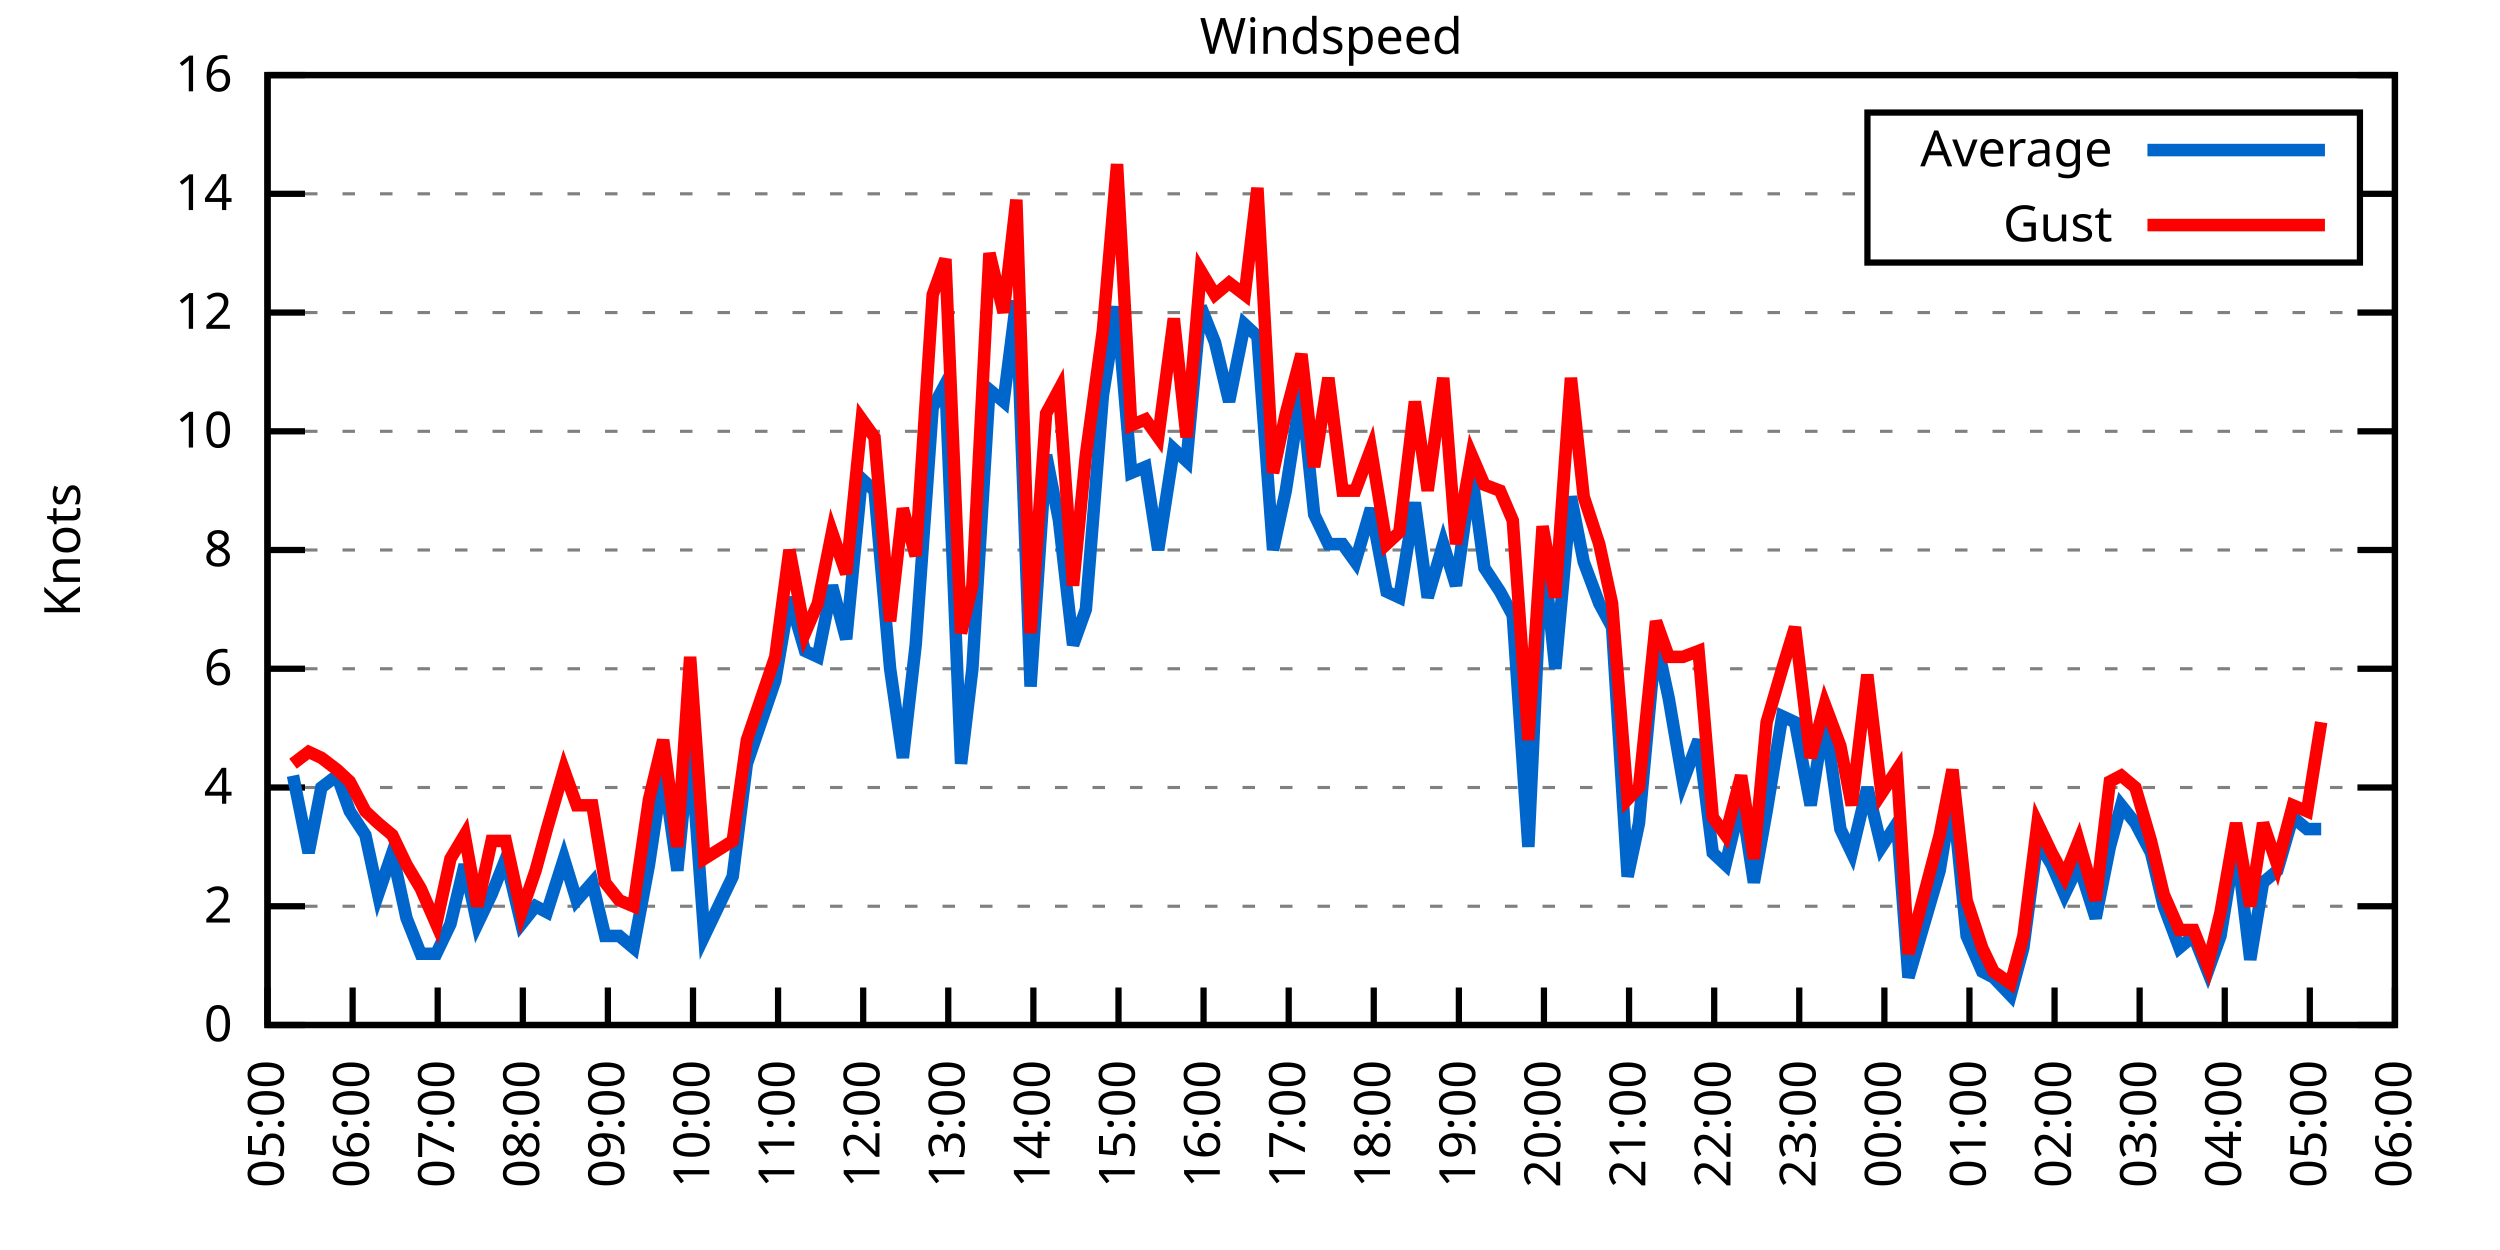
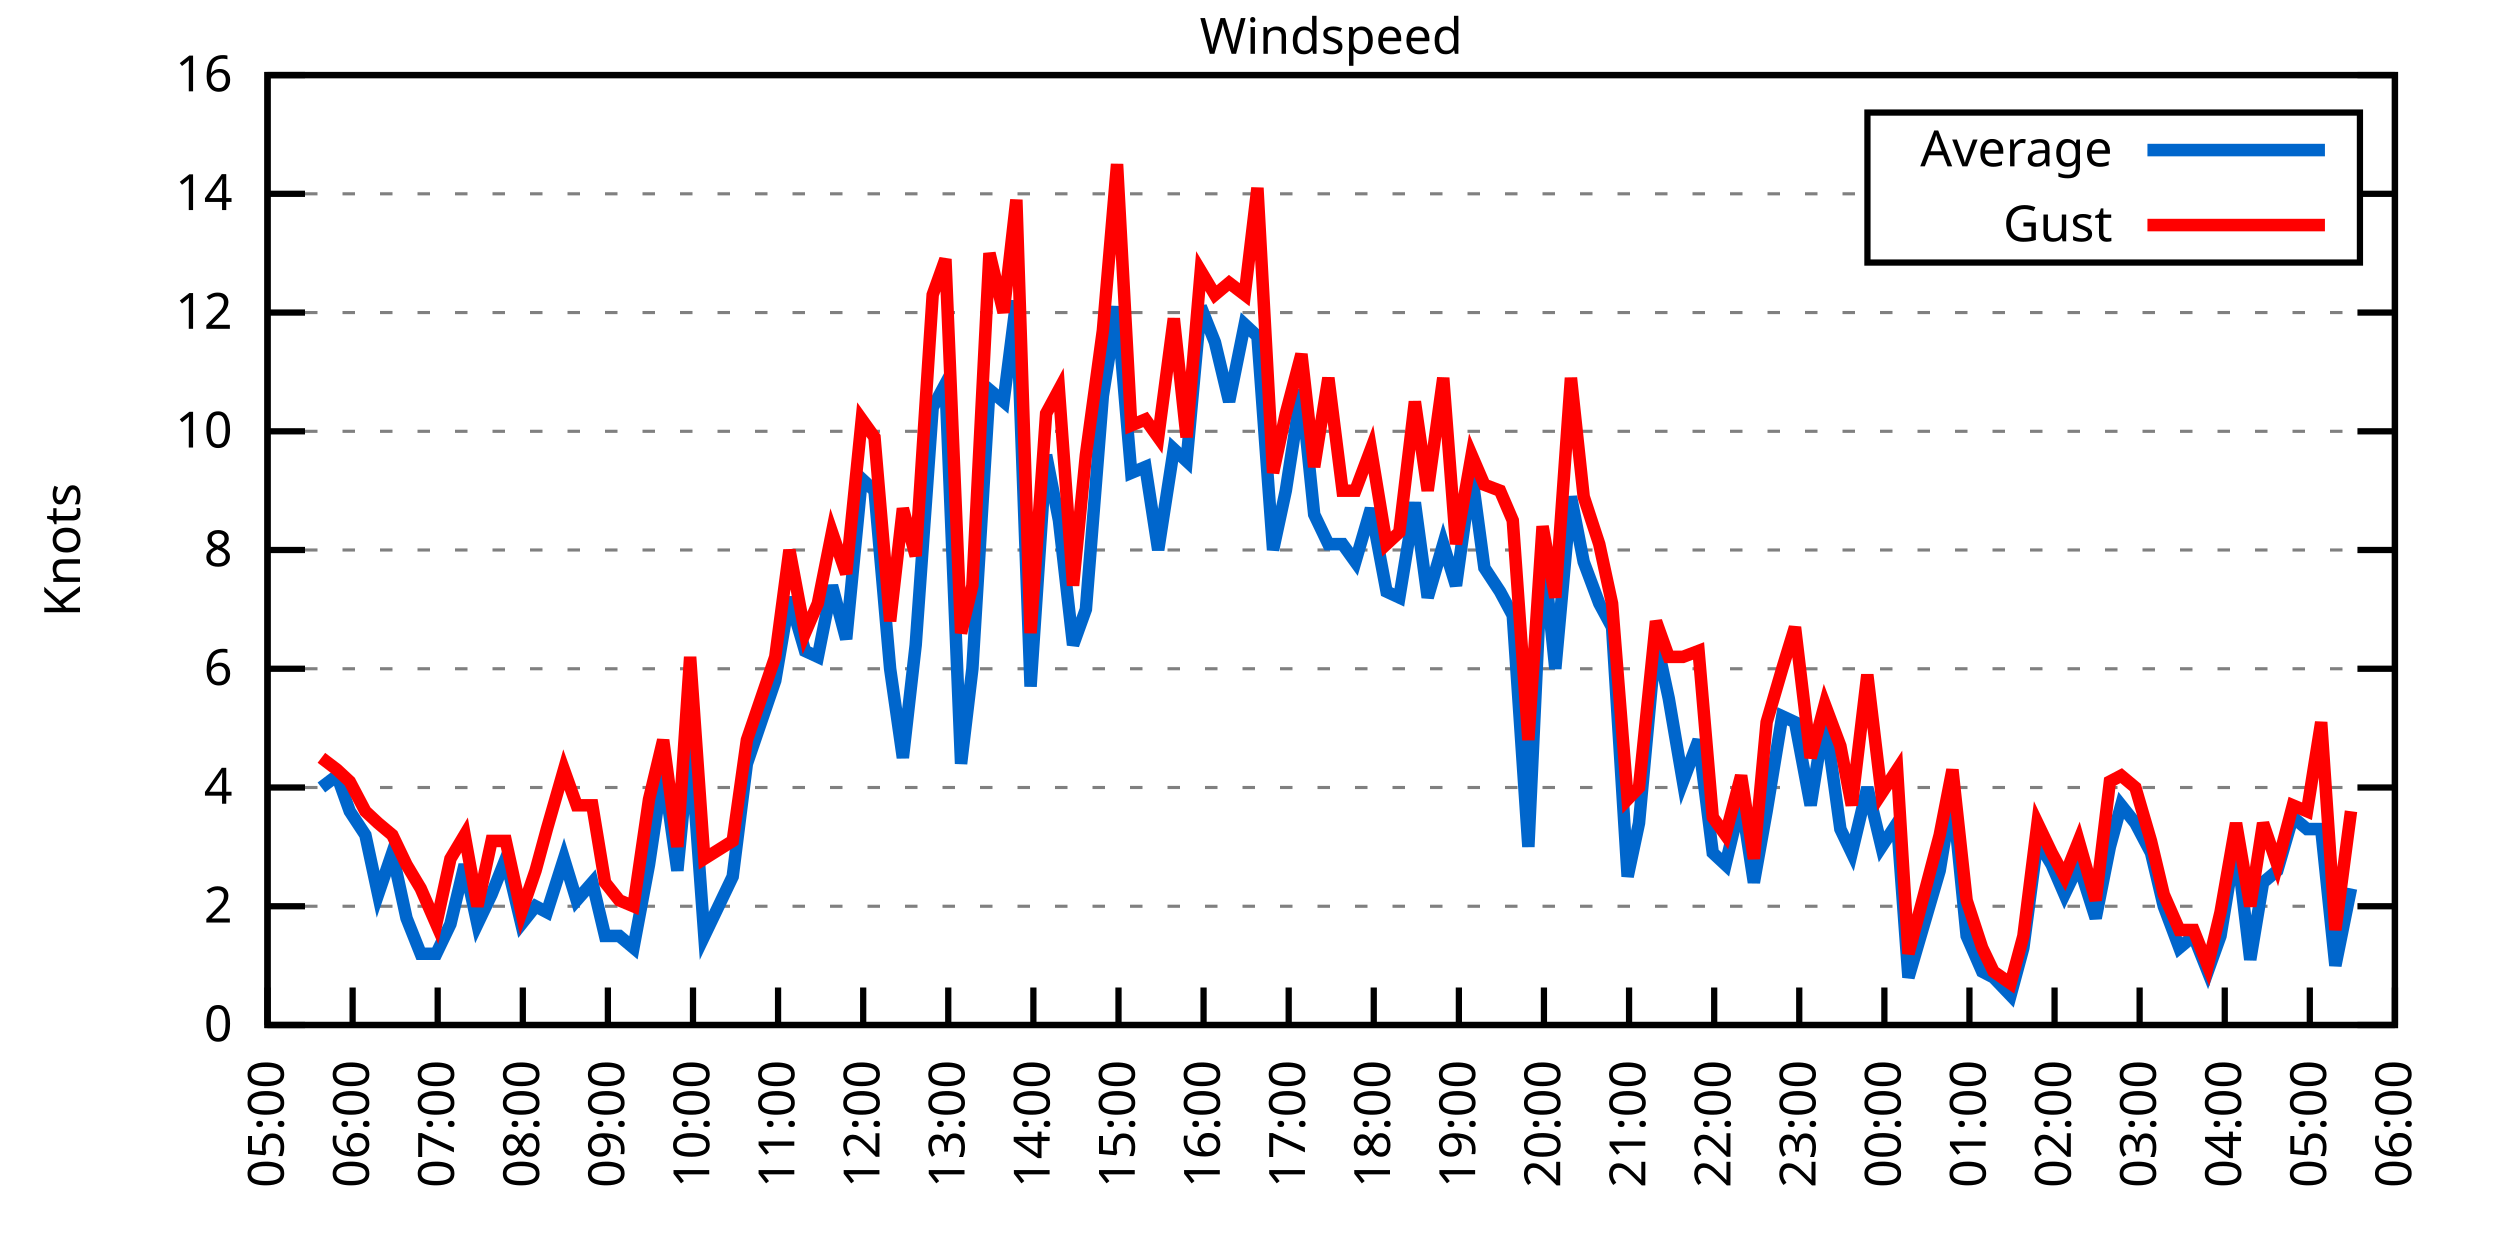
<svg xmlns="http://www.w3.org/2000/svg" xmlns:xlink="http://www.w3.org/1999/xlink" width="400" height="200" viewBox="0 0 400 200">
  <g id="gnuplot_canvas">
    <rect x="0" y="0" width="400" height="200" fill="none" />
    <defs>
      <circle id="gpDot" r="0.5" stroke-width="0.5" stroke="currentColor" />
      <path id="gpPt0" stroke-width="0.333" stroke="currentColor" d="M-1,0 h2 M0,-1 v2" />
      <path id="gpPt1" stroke-width="0.333" stroke="currentColor" d="M-1,-1 L1,1 M1,-1 L-1,1" />
      <path id="gpPt2" stroke-width="0.333" stroke="currentColor" d="M-1,0 L1,0 M0,-1 L0,1 M-1,-1 L1,1 M-1,1 L1,-1" />
      <rect id="gpPt3" stroke-width="0.333" stroke="currentColor" x="-1" y="-1" width="2" height="2" />
      <rect id="gpPt4" stroke-width="0.333" stroke="currentColor" fill="currentColor" x="-1" y="-1" width="2" height="2" />
      <circle id="gpPt5" stroke-width="0.333" stroke="currentColor" cx="0" cy="0" r="1" />
      <use xlink:href="#gpPt5" id="gpPt6" fill="currentColor" stroke="none" />
      <path id="gpPt7" stroke-width="0.333" stroke="currentColor" d="M0,-1.33 L-1.33,0.67 L1.33,0.67 z" />
      <use xlink:href="#gpPt7" id="gpPt8" fill="currentColor" stroke="none" />
      <use xlink:href="#gpPt7" id="gpPt9" stroke="currentColor" transform="rotate(180)" />
      <use xlink:href="#gpPt9" id="gpPt10" fill="currentColor" stroke="none" />
      <use xlink:href="#gpPt3" id="gpPt11" stroke="currentColor" transform="rotate(45)" />
      <use xlink:href="#gpPt11" id="gpPt12" fill="currentColor" stroke="none" />
      <path id="gpPt13" stroke-width="0.333" stroke="currentColor" d="M0,1.330 L1.265,0.411 L0.782,-1.067 L-0.782,-1.076 L-1.265,0.411 z" />
      <use xlink:href="#gpPt13" id="gpPt14" fill="currentColor" stroke="none" />
      <filter id="textbox" filterUnits="objectBoundingBox" x="0" y="0" height="1" width="1">
        <feFlood flood-color="white" flood-opacity="1" result="bgnd" />
        <feComposite in="SourceGraphic" in2="bgnd" operator="atop" />
      </filter>
      <filter id="greybox" filterUnits="objectBoundingBox" x="0" y="0" height="1" width="1">
        <feFlood flood-color="lightgrey" flood-opacity="1" result="grey" />
        <feComposite in="SourceGraphic" in2="grey" operator="atop" />
      </filter>
    </defs>
    <g fill="none" color="white" stroke="currentColor" stroke-width="1.00" stroke-linecap="butt" stroke-linejoin="miter">
</g>
    <g fill="none" color="black" stroke="currentColor" stroke-width="1.00" stroke-linecap="butt" stroke-linejoin="miter">
      <g stroke="none" shape-rendering="crispEdges">
        <polygon fill="rgb(255, 255, 255)" points="42.80,164.00 383.18,164.00 383.18,12.02 42.80,12.02 " />
      </g>
    </g>
    <g fill="none" color="black" stroke="currentColor" stroke-width="1.00" stroke-linecap="butt" stroke-linejoin="miter">
</g>
    <g fill="none" color="black" stroke="black" stroke-width="0.50" stroke-linecap="butt" stroke-linejoin="miter">
</g>
    <g fill="none" color="gray" stroke="currentColor" stroke-width="0.50" stroke-linecap="butt" stroke-linejoin="miter">
      <path stroke="gray" stroke-dasharray="2,4" class="gridline" d="M42.80,164.00 L383.19,164.00  " />
    </g>
    <g fill="none" color="gray" stroke="gray" stroke-width="1.00" stroke-linecap="butt" stroke-linejoin="miter">
</g>
    <g fill="none" color="black" stroke="currentColor" stroke-width="1.00" stroke-linecap="butt" stroke-linejoin="miter">
      <path stroke="black" d="M42.80,164.00 L48.80,164.00 M383.19,164.00 L377.19,164.00  " />
      <g transform="translate(37.20,166.60)" stroke="none" fill="black" font-family="Sans" font-size="8.00" text-anchor="end">
        <text>
          <tspan font-family="Sans"> 0</tspan>
        </text>
      </g>
    </g>
    <g fill="none" color="black" stroke="currentColor" stroke-width="1.00" stroke-linecap="butt" stroke-linejoin="miter">
</g>
    <g fill="none" color="black" stroke="black" stroke-width="0.50" stroke-linecap="butt" stroke-linejoin="miter">
</g>
    <g fill="none" color="gray" stroke="currentColor" stroke-width="0.50" stroke-linecap="butt" stroke-linejoin="miter">
      <path stroke="gray" stroke-dasharray="2,4" class="gridline" d="M42.80,145.00 L383.19,145.00  " />
    </g>
    <g fill="none" color="gray" stroke="gray" stroke-width="1.00" stroke-linecap="butt" stroke-linejoin="miter">
</g>
    <g fill="none" color="black" stroke="currentColor" stroke-width="1.00" stroke-linecap="butt" stroke-linejoin="miter">
      <path stroke="black" d="M42.80,145.00 L48.80,145.00 M383.19,145.00 L377.19,145.00  " />
      <g transform="translate(37.20,147.60)" stroke="none" fill="black" font-family="Sans" font-size="8.00" text-anchor="end">
        <text>
          <tspan font-family="Sans"> 2</tspan>
        </text>
      </g>
    </g>
    <g fill="none" color="black" stroke="currentColor" stroke-width="1.00" stroke-linecap="butt" stroke-linejoin="miter">
</g>
    <g fill="none" color="black" stroke="black" stroke-width="0.50" stroke-linecap="butt" stroke-linejoin="miter">
</g>
    <g fill="none" color="gray" stroke="currentColor" stroke-width="0.50" stroke-linecap="butt" stroke-linejoin="miter">
      <path stroke="gray" stroke-dasharray="2,4" class="gridline" d="M42.80,126.00 L383.19,126.00  " />
    </g>
    <g fill="none" color="gray" stroke="gray" stroke-width="1.00" stroke-linecap="butt" stroke-linejoin="miter">
</g>
    <g fill="none" color="black" stroke="currentColor" stroke-width="1.00" stroke-linecap="butt" stroke-linejoin="miter">
      <path stroke="black" d="M42.80,126.00 L48.80,126.00 M383.19,126.00 L377.19,126.00  " />
      <g transform="translate(37.20,128.60)" stroke="none" fill="black" font-family="Sans" font-size="8.00" text-anchor="end">
        <text>
          <tspan font-family="Sans"> 4</tspan>
        </text>
      </g>
    </g>
    <g fill="none" color="black" stroke="currentColor" stroke-width="1.00" stroke-linecap="butt" stroke-linejoin="miter">
</g>
    <g fill="none" color="black" stroke="black" stroke-width="0.50" stroke-linecap="butt" stroke-linejoin="miter">
</g>
    <g fill="none" color="gray" stroke="currentColor" stroke-width="0.50" stroke-linecap="butt" stroke-linejoin="miter">
      <path stroke="gray" stroke-dasharray="2,4" class="gridline" d="M42.80,107.00 L383.19,107.00  " />
    </g>
    <g fill="none" color="gray" stroke="gray" stroke-width="1.00" stroke-linecap="butt" stroke-linejoin="miter">
</g>
    <g fill="none" color="black" stroke="currentColor" stroke-width="1.00" stroke-linecap="butt" stroke-linejoin="miter">
      <path stroke="black" d="M42.80,107.00 L48.80,107.00 M383.19,107.00 L377.19,107.00  " />
      <g transform="translate(37.20,109.60)" stroke="none" fill="black" font-family="Sans" font-size="8.00" text-anchor="end">
        <text>
          <tspan font-family="Sans"> 6</tspan>
        </text>
      </g>
    </g>
    <g fill="none" color="black" stroke="currentColor" stroke-width="1.00" stroke-linecap="butt" stroke-linejoin="miter">
</g>
    <g fill="none" color="black" stroke="black" stroke-width="0.50" stroke-linecap="butt" stroke-linejoin="miter">
</g>
    <g fill="none" color="gray" stroke="currentColor" stroke-width="0.50" stroke-linecap="butt" stroke-linejoin="miter">
      <path stroke="gray" stroke-dasharray="2,4" class="gridline" d="M42.80,88.00 L383.19,88.00  " />
    </g>
    <g fill="none" color="gray" stroke="gray" stroke-width="1.00" stroke-linecap="butt" stroke-linejoin="miter">
</g>
    <g fill="none" color="black" stroke="currentColor" stroke-width="1.00" stroke-linecap="butt" stroke-linejoin="miter">
      <path stroke="black" d="M42.80,88.00 L48.80,88.00 M383.19,88.00 L377.19,88.00  " />
      <g transform="translate(37.20,90.60)" stroke="none" fill="black" font-family="Sans" font-size="8.00" text-anchor="end">
        <text>
          <tspan font-family="Sans"> 8</tspan>
        </text>
      </g>
    </g>
    <g fill="none" color="black" stroke="currentColor" stroke-width="1.00" stroke-linecap="butt" stroke-linejoin="miter">
</g>
    <g fill="none" color="black" stroke="black" stroke-width="0.50" stroke-linecap="butt" stroke-linejoin="miter">
</g>
    <g fill="none" color="gray" stroke="currentColor" stroke-width="0.50" stroke-linecap="butt" stroke-linejoin="miter">
      <path stroke="gray" stroke-dasharray="2,4" class="gridline" d="M42.80,69.01 L383.19,69.01  " />
    </g>
    <g fill="none" color="gray" stroke="gray" stroke-width="1.00" stroke-linecap="butt" stroke-linejoin="miter">
</g>
    <g fill="none" color="black" stroke="currentColor" stroke-width="1.00" stroke-linecap="butt" stroke-linejoin="miter">
      <path stroke="black" d="M42.80,69.01 L48.80,69.01 M383.19,69.01 L377.19,69.01  " />
      <g transform="translate(37.20,71.61)" stroke="none" fill="black" font-family="Sans" font-size="8.00" text-anchor="end">
        <text>
          <tspan font-family="Sans"> 10</tspan>
        </text>
      </g>
    </g>
    <g fill="none" color="black" stroke="currentColor" stroke-width="1.00" stroke-linecap="butt" stroke-linejoin="miter">
</g>
    <g fill="none" color="black" stroke="black" stroke-width="0.50" stroke-linecap="butt" stroke-linejoin="miter">
</g>
    <g fill="none" color="gray" stroke="currentColor" stroke-width="0.50" stroke-linecap="butt" stroke-linejoin="miter">
      <path stroke="gray" stroke-dasharray="2,4" class="gridline" d="M42.80,50.01 L383.19,50.01  " />
    </g>
    <g fill="none" color="gray" stroke="gray" stroke-width="1.00" stroke-linecap="butt" stroke-linejoin="miter">
</g>
    <g fill="none" color="black" stroke="currentColor" stroke-width="1.00" stroke-linecap="butt" stroke-linejoin="miter">
      <path stroke="black" d="M42.80,50.01 L48.80,50.01 M383.19,50.01 L377.19,50.01  " />
      <g transform="translate(37.20,52.61)" stroke="none" fill="black" font-family="Sans" font-size="8.00" text-anchor="end">
        <text>
          <tspan font-family="Sans"> 12</tspan>
        </text>
      </g>
    </g>
    <g fill="none" color="black" stroke="currentColor" stroke-width="1.00" stroke-linecap="butt" stroke-linejoin="miter">
</g>
    <g fill="none" color="black" stroke="black" stroke-width="0.50" stroke-linecap="butt" stroke-linejoin="miter">
</g>
    <g fill="none" color="gray" stroke="currentColor" stroke-width="0.50" stroke-linecap="butt" stroke-linejoin="miter">
      <path stroke="gray" stroke-dasharray="2,4" class="gridline" d="M42.80,31.01 L298.79,31.01 M377.59,31.01 L383.19,31.01  " />
    </g>
    <g fill="none" color="gray" stroke="gray" stroke-width="1.00" stroke-linecap="butt" stroke-linejoin="miter">
</g>
    <g fill="none" color="black" stroke="currentColor" stroke-width="1.00" stroke-linecap="butt" stroke-linejoin="miter">
      <path stroke="black" d="M42.80,31.01 L48.80,31.01 M383.19,31.01 L377.19,31.01  " />
      <g transform="translate(37.20,33.61)" stroke="none" fill="black" font-family="Sans" font-size="8.00" text-anchor="end">
        <text>
          <tspan font-family="Sans"> 14</tspan>
        </text>
      </g>
    </g>
    <g fill="none" color="black" stroke="currentColor" stroke-width="1.00" stroke-linecap="butt" stroke-linejoin="miter">
</g>
    <g fill="none" color="black" stroke="black" stroke-width="0.50" stroke-linecap="butt" stroke-linejoin="miter">
</g>
    <g fill="none" color="gray" stroke="currentColor" stroke-width="0.50" stroke-linecap="butt" stroke-linejoin="miter">
      <path stroke="gray" stroke-dasharray="2,4" class="gridline" d="M42.80,12.01 L383.19,12.01  " />
    </g>
    <g fill="none" color="gray" stroke="gray" stroke-width="1.00" stroke-linecap="butt" stroke-linejoin="miter">
</g>
    <g fill="none" color="black" stroke="currentColor" stroke-width="1.00" stroke-linecap="butt" stroke-linejoin="miter">
      <path stroke="black" d="M42.80,12.01 L48.80,12.01 M383.19,12.01 L377.19,12.01  " />
      <g transform="translate(37.20,14.61)" stroke="none" fill="black" font-family="Sans" font-size="8.00" text-anchor="end">
        <text>
          <tspan font-family="Sans"> 16</tspan>
        </text>
      </g>
    </g>
    <g fill="none" color="black" stroke="currentColor" stroke-width="1.00" stroke-linecap="butt" stroke-linejoin="miter">
      <path stroke="black" d="M42.80,164.00 L42.80,158.00  " />
      <g transform="translate(45.40,169.60) rotate(270.00)" stroke="none" fill="black" font-family="Sans" font-size="8.00" text-anchor="end">
        <text>
          <tspan font-family="Sans">05:00</tspan>
        </text>
      </g>
    </g>
    <g fill="none" color="black" stroke="currentColor" stroke-width="1.00" stroke-linecap="butt" stroke-linejoin="miter">
      <path stroke="black" d="M56.42,164.00 L56.42,158.00  " />
      <g transform="translate(59.02,169.60) rotate(270.00)" stroke="none" fill="black" font-family="Sans" font-size="8.00" text-anchor="end">
        <text>
          <tspan font-family="Sans">06:00</tspan>
        </text>
      </g>
    </g>
    <g fill="none" color="black" stroke="currentColor" stroke-width="1.00" stroke-linecap="butt" stroke-linejoin="miter">
      <path stroke="black" d="M70.03,164.00 L70.03,158.00  " />
      <g transform="translate(72.63,169.60) rotate(270.00)" stroke="none" fill="black" font-family="Sans" font-size="8.00" text-anchor="end">
        <text>
          <tspan font-family="Sans">07:00</tspan>
        </text>
      </g>
    </g>
    <g fill="none" color="black" stroke="currentColor" stroke-width="1.00" stroke-linecap="butt" stroke-linejoin="miter">
      <path stroke="black" d="M83.65,164.00 L83.65,158.00  " />
      <g transform="translate(86.25,169.60) rotate(270.00)" stroke="none" fill="black" font-family="Sans" font-size="8.00" text-anchor="end">
        <text>
          <tspan font-family="Sans">08:00</tspan>
        </text>
      </g>
    </g>
    <g fill="none" color="black" stroke="currentColor" stroke-width="1.00" stroke-linecap="butt" stroke-linejoin="miter">
      <path stroke="black" d="M97.26,164.00 L97.26,158.00  " />
      <g transform="translate(99.86,169.60) rotate(270.00)" stroke="none" fill="black" font-family="Sans" font-size="8.00" text-anchor="end">
        <text>
          <tspan font-family="Sans">09:00</tspan>
        </text>
      </g>
    </g>
    <g fill="none" color="black" stroke="currentColor" stroke-width="1.00" stroke-linecap="butt" stroke-linejoin="miter">
      <path stroke="black" d="M110.88,164.00 L110.88,158.00  " />
      <g transform="translate(113.48,169.60) rotate(270.00)" stroke="none" fill="black" font-family="Sans" font-size="8.00" text-anchor="end">
        <text>
          <tspan font-family="Sans">10:00</tspan>
        </text>
      </g>
    </g>
    <g fill="none" color="black" stroke="currentColor" stroke-width="1.00" stroke-linecap="butt" stroke-linejoin="miter">
      <path stroke="black" d="M124.49,164.00 L124.49,158.00  " />
      <g transform="translate(127.09,169.60) rotate(270.00)" stroke="none" fill="black" font-family="Sans" font-size="8.00" text-anchor="end">
        <text>
          <tspan font-family="Sans">11:00</tspan>
        </text>
      </g>
    </g>
    <g fill="none" color="black" stroke="currentColor" stroke-width="1.00" stroke-linecap="butt" stroke-linejoin="miter">
      <path stroke="black" d="M138.11,164.00 L138.11,158.00  " />
      <g transform="translate(140.71,169.60) rotate(270.00)" stroke="none" fill="black" font-family="Sans" font-size="8.00" text-anchor="end">
        <text>
          <tspan font-family="Sans">12:00</tspan>
        </text>
      </g>
    </g>
    <g fill="none" color="black" stroke="currentColor" stroke-width="1.00" stroke-linecap="butt" stroke-linejoin="miter">
      <path stroke="black" d="M151.72,164.00 L151.72,158.00  " />
      <g transform="translate(154.32,169.60) rotate(270.00)" stroke="none" fill="black" font-family="Sans" font-size="8.00" text-anchor="end">
        <text>
          <tspan font-family="Sans">13:00</tspan>
        </text>
      </g>
    </g>
    <g fill="none" color="black" stroke="currentColor" stroke-width="1.00" stroke-linecap="butt" stroke-linejoin="miter">
      <path stroke="black" d="M165.34,164.00 L165.34,158.00  " />
      <g transform="translate(167.94,169.60) rotate(270.00)" stroke="none" fill="black" font-family="Sans" font-size="8.00" text-anchor="end">
        <text>
          <tspan font-family="Sans">14:00</tspan>
        </text>
      </g>
    </g>
    <g fill="none" color="black" stroke="currentColor" stroke-width="1.00" stroke-linecap="butt" stroke-linejoin="miter">
      <path stroke="black" d="M178.96,164.00 L178.96,158.00  " />
      <g transform="translate(181.56,169.60) rotate(270.00)" stroke="none" fill="black" font-family="Sans" font-size="8.00" text-anchor="end">
        <text>
          <tspan font-family="Sans">15:00</tspan>
        </text>
      </g>
    </g>
    <g fill="none" color="black" stroke="currentColor" stroke-width="1.00" stroke-linecap="butt" stroke-linejoin="miter">
      <path stroke="black" d="M192.57,164.00 L192.57,158.00  " />
      <g transform="translate(195.17,169.60) rotate(270.00)" stroke="none" fill="black" font-family="Sans" font-size="8.00" text-anchor="end">
        <text>
          <tspan font-family="Sans">16:00</tspan>
        </text>
      </g>
    </g>
    <g fill="none" color="black" stroke="currentColor" stroke-width="1.00" stroke-linecap="butt" stroke-linejoin="miter">
      <path stroke="black" d="M206.19,164.00 L206.19,158.00  " />
      <g transform="translate(208.79,169.60) rotate(270.00)" stroke="none" fill="black" font-family="Sans" font-size="8.00" text-anchor="end">
        <text>
          <tspan font-family="Sans">17:00</tspan>
        </text>
      </g>
    </g>
    <g fill="none" color="black" stroke="currentColor" stroke-width="1.00" stroke-linecap="butt" stroke-linejoin="miter">
      <path stroke="black" d="M219.80,164.00 L219.80,158.00  " />
      <g transform="translate(222.40,169.60) rotate(270.00)" stroke="none" fill="black" font-family="Sans" font-size="8.00" text-anchor="end">
        <text>
          <tspan font-family="Sans">18:00</tspan>
        </text>
      </g>
    </g>
    <g fill="none" color="black" stroke="currentColor" stroke-width="1.00" stroke-linecap="butt" stroke-linejoin="miter">
      <path stroke="black" d="M233.42,164.00 L233.42,158.00  " />
      <g transform="translate(236.02,169.60) rotate(270.00)" stroke="none" fill="black" font-family="Sans" font-size="8.00" text-anchor="end">
        <text>
          <tspan font-family="Sans">19:00</tspan>
        </text>
      </g>
    </g>
    <g fill="none" color="black" stroke="currentColor" stroke-width="1.00" stroke-linecap="butt" stroke-linejoin="miter">
      <path stroke="black" d="M247.03,164.00 L247.03,158.00  " />
      <g transform="translate(249.63,169.60) rotate(270.00)" stroke="none" fill="black" font-family="Sans" font-size="8.00" text-anchor="end">
        <text>
          <tspan font-family="Sans">20:00</tspan>
        </text>
      </g>
    </g>
    <g fill="none" color="black" stroke="currentColor" stroke-width="1.00" stroke-linecap="butt" stroke-linejoin="miter">
      <path stroke="black" d="M260.65,164.00 L260.65,158.00  " />
      <g transform="translate(263.25,169.60) rotate(270.00)" stroke="none" fill="black" font-family="Sans" font-size="8.00" text-anchor="end">
        <text>
          <tspan font-family="Sans">21:00</tspan>
        </text>
      </g>
    </g>
    <g fill="none" color="black" stroke="currentColor" stroke-width="1.00" stroke-linecap="butt" stroke-linejoin="miter">
      <path stroke="black" d="M274.27,164.00 L274.27,158.00  " />
      <g transform="translate(276.87,169.60) rotate(270.00)" stroke="none" fill="black" font-family="Sans" font-size="8.00" text-anchor="end">
        <text>
          <tspan font-family="Sans">22:00</tspan>
        </text>
      </g>
    </g>
    <g fill="none" color="black" stroke="currentColor" stroke-width="1.00" stroke-linecap="butt" stroke-linejoin="miter">
      <path stroke="black" d="M287.88,164.00 L287.88,158.00  " />
      <g transform="translate(290.48,169.60) rotate(270.00)" stroke="none" fill="black" font-family="Sans" font-size="8.00" text-anchor="end">
        <text>
          <tspan font-family="Sans">23:00</tspan>
        </text>
      </g>
    </g>
    <g fill="none" color="black" stroke="currentColor" stroke-width="1.00" stroke-linecap="butt" stroke-linejoin="miter">
      <path stroke="black" d="M301.50,164.00 L301.50,158.00  " />
      <g transform="translate(304.10,169.60) rotate(270.00)" stroke="none" fill="black" font-family="Sans" font-size="8.00" text-anchor="end">
        <text>
          <tspan font-family="Sans">00:00</tspan>
        </text>
      </g>
    </g>
    <g fill="none" color="black" stroke="currentColor" stroke-width="1.00" stroke-linecap="butt" stroke-linejoin="miter">
      <path stroke="black" d="M315.11,164.00 L315.11,158.00  " />
      <g transform="translate(317.71,169.60) rotate(270.00)" stroke="none" fill="black" font-family="Sans" font-size="8.00" text-anchor="end">
        <text>
          <tspan font-family="Sans">01:00</tspan>
        </text>
      </g>
    </g>
    <g fill="none" color="black" stroke="currentColor" stroke-width="1.00" stroke-linecap="butt" stroke-linejoin="miter">
      <path stroke="black" d="M328.73,164.00 L328.73,158.00  " />
      <g transform="translate(331.33,169.60) rotate(270.00)" stroke="none" fill="black" font-family="Sans" font-size="8.00" text-anchor="end">
        <text>
          <tspan font-family="Sans">02:00</tspan>
        </text>
      </g>
    </g>
    <g fill="none" color="black" stroke="currentColor" stroke-width="1.00" stroke-linecap="butt" stroke-linejoin="miter">
      <path stroke="black" d="M342.34,164.00 L342.34,158.00  " />
      <g transform="translate(344.94,169.60) rotate(270.00)" stroke="none" fill="black" font-family="Sans" font-size="8.00" text-anchor="end">
        <text>
          <tspan font-family="Sans">03:00</tspan>
        </text>
      </g>
    </g>
    <g fill="none" color="black" stroke="currentColor" stroke-width="1.00" stroke-linecap="butt" stroke-linejoin="miter">
      <path stroke="black" d="M355.96,164.00 L355.96,158.00  " />
      <g transform="translate(358.56,169.60) rotate(270.00)" stroke="none" fill="black" font-family="Sans" font-size="8.00" text-anchor="end">
        <text>
          <tspan font-family="Sans">04:00</tspan>
        </text>
      </g>
    </g>
    <g fill="none" color="black" stroke="currentColor" stroke-width="1.00" stroke-linecap="butt" stroke-linejoin="miter">
      <path stroke="black" d="M369.57,164.00 L369.57,158.00  " />
      <g transform="translate(372.17,169.60) rotate(270.00)" stroke="none" fill="black" font-family="Sans" font-size="8.00" text-anchor="end">
        <text>
          <tspan font-family="Sans">05:00</tspan>
        </text>
      </g>
    </g>
    <g fill="none" color="black" stroke="currentColor" stroke-width="1.00" stroke-linecap="butt" stroke-linejoin="miter">
      <path stroke="black" d="M383.19,164.00 L383.19,158.00  " />
      <g transform="translate(385.79,169.60) rotate(270.00)" stroke="none" fill="black" font-family="Sans" font-size="8.00" text-anchor="end">
        <text>
          <tspan font-family="Sans">06:00</tspan>
        </text>
      </g>
    </g>
    <g fill="none" color="black" stroke="currentColor" stroke-width="1.00" stroke-linecap="butt" stroke-linejoin="miter">
</g>
    <g fill="none" color="black" stroke="currentColor" stroke-width="1.00" stroke-linecap="butt" stroke-linejoin="miter">
      <path stroke="black" d="M42.80,12.01 L42.80,164.00 L383.19,164.00 L383.19,12.01 L42.80,12.01 Z  " />
    </g>
    <g fill="none" color="black" stroke="currentColor" stroke-width="1.00" stroke-linecap="butt" stroke-linejoin="miter">
</g>
    <g fill="none" color="black" stroke="currentColor" stroke-width="1.00" stroke-linecap="butt" stroke-linejoin="miter">
      <path stroke="black" d="M298.79,42.01 L298.79,18.01 L377.59,18.01 L377.59,42.01 L298.79,42.01 Z  " />
    </g>
    <g id="Windspeed_plot_1">
      <g fill="none" color="white" stroke="black" stroke-width="2.00" stroke-linecap="butt" stroke-linejoin="miter">
</g>
      <g fill="none" color="black" stroke="currentColor" stroke-width="2.00" stroke-linecap="butt" stroke-linejoin="miter">
        <g transform="translate(337.99,26.61)" stroke="none" fill="black" font-family="Sans" font-size="8.00" text-anchor="end">
          <text>
            <tspan font-family="Sans">Average</tspan>
          </text>
        </g>
      </g>
      <g fill="none" color="black" stroke="currentColor" stroke-width="2.00" stroke-linecap="butt" stroke-linejoin="miter">
-         <path stroke="rgb(  0, 102, 204)" d="M343.59,24.01 L371.99,24.01 M46.88,124.10 L49.38,136.45 L51.42,126.00 L53.92,124.10 L55.96,129.80 L58.46,133.60   L60.50,143.10 L62.77,136.45 L65.04,146.90 L67.31,152.60 L69.80,152.60 L72.07,147.85 L74.34,138.35 L76.39,147.85   L78.65,143.10 L80.92,137.40 L83.42,147.85 L85.69,145.00 L87.50,145.95 L90.23,137.40 L92.27,144.05 L94.77,141.20   L96.81,149.75 L99.08,149.75 L101.35,151.65 L103.84,138.35 L106.11,123.15 L108.38,139.30 L110.42,118.40 L112.69,149.75   L117.23,140.25 L119.50,122.20 L124.04,108.90 L126.31,95.60 L128.81,104.15 L130.85,105.10 L133.12,93.70 L135.39,102.25   L137.88,76.61 L139.92,78.51 L142.42,107.00 L144.46,121.25 L146.51,103.20 L149.23,65.21 L151.27,61.41 L153.77,122.20   L155.58,107.00 L158.31,62.36 L160.57,64.26 L162.62,48.11 L164.89,109.85 L167.38,72.81 L169.43,83.26 L171.69,103.20   L173.74,97.50 L176.46,63.31 L178.73,49.06 L181.00,75.66 L183.27,74.71 L185.31,88.00 L187.81,71.86 L189.85,73.76   L192.12,49.06 L194.39,54.76 L196.66,64.26 L199.15,51.91 L201.19,53.81 L203.69,88.00 L205.73,78.51 L208.23,62.36   L210.27,82.31 L212.54,87.06 L214.81,87.06 L216.85,89.90 L219.35,81.36 L221.85,94.65 L223.89,95.60 L226.38,80.41   L228.43,95.60 L230.92,87.06 L232.96,93.70 L235.46,75.66 L237.50,90.85 L240.00,94.65 L242.04,98.45 L244.54,135.50   L246.81,87.06 L248.85,107.00 L251.35,79.46 L253.39,89.90 L255.88,96.55 L257.93,100.35 L260.42,140.25 L262.24,131.70   L264.96,102.25 L267.00,111.75 L269.27,125.05 L271.77,118.40 L274.04,136.45 L276.08,138.35 L278.58,127.90 L280.62,141.20   L282.66,129.80 L285.16,114.60 L287.20,115.55 L289.70,128.85 L291.97,114.60 L294.46,132.65 L296.28,136.45 L298.77,126.00   L301.04,135.50 L303.54,131.70 L305.35,156.40 L310.35,139.30 L312.39,126.95 L314.66,149.75 L317.15,155.45 L318.97,156.40   L321.69,159.25 L323.74,151.65 L326.00,134.55 L328.27,138.35 L330.32,143.10 L332.59,138.35 L335.31,146.90 L337.58,135.50   L339.39,128.85 L341.66,131.70 L344.16,136.45 L346.20,145.00 L348.70,151.65 L350.97,149.75 L353.24,155.45 L355.28,149.75   L357.77,134.55 L360.04,153.55 L362.09,141.20 L364.36,139.30 L366.85,130.75 L369.12,132.65 L371.39,132.65  " />
+         <path stroke="rgb(  0, 102, 204)" d="M343.59,24.01 L371.99,24.01 M51.42,126.00 L53.92,124.10 L55.96,129.80 L58.46,133.60 L60.50,143.10 L62.77,136.45   L65.04,146.90 L67.31,152.60 L69.80,152.60 L72.07,147.85 L74.34,138.35 L76.39,147.85 L78.65,143.10 L80.92,137.40   L83.42,147.85 L85.69,145.00 L87.50,145.95 L90.23,137.40 L92.27,144.05 L94.77,141.20 L96.81,149.75 L99.08,149.75   L101.35,151.65 L103.84,138.35 L106.11,123.15 L108.38,139.30 L110.42,118.40 L112.69,149.75 L117.23,140.25 L119.50,122.20   L124.04,108.90 L126.31,95.60 L128.81,104.15 L130.85,105.10 L133.12,93.70 L135.39,102.25 L137.88,76.61 L139.92,78.51   L142.42,107.00 L144.46,121.25 L146.51,103.20 L149.23,65.21 L151.27,61.41 L153.77,122.20 L155.58,107.00 L158.31,62.36   L160.57,64.26 L162.62,48.11 L164.89,109.85 L167.38,72.81 L169.43,83.26 L171.69,103.20 L173.74,97.50 L176.46,63.31   L178.73,49.06 L181.00,75.66 L183.27,74.71 L185.31,88.00 L187.81,71.86 L189.85,73.76 L192.12,49.06 L194.39,54.76   L196.66,64.26 L199.15,51.91 L201.19,53.81 L203.69,88.00 L205.73,78.51 L208.23,62.36 L210.27,82.31 L212.54,87.06   L214.81,87.06 L216.85,89.90 L219.35,81.36 L221.85,94.65 L223.89,95.60 L226.38,80.41 L228.43,95.60 L230.92,87.06   L232.96,93.70 L235.46,75.66 L237.50,90.85 L240.00,94.65 L242.04,98.45 L244.54,135.50 L246.81,87.06 L248.85,107.00   L251.35,79.46 L253.39,89.90 L255.88,96.55 L257.93,100.35 L260.42,140.25 L262.24,131.70 L264.96,102.25 L267.00,111.75   L269.27,125.05 L271.77,118.40 L274.04,136.45 L276.08,138.35 L278.58,127.90 L280.62,141.20 L282.66,129.80 L285.16,114.60   L287.20,115.55 L289.70,128.85 L291.97,114.60 L294.46,132.65 L296.28,136.45 L298.77,126.00 L301.04,135.50 L303.54,131.70   L305.35,156.40 L310.35,139.30 L312.39,126.95 L314.66,149.75 L317.15,155.45 L318.97,156.40 L321.69,159.25 L323.74,151.65   L326.00,134.55 L328.27,138.35 L330.32,143.10 L332.59,138.35 L335.31,146.90 L337.58,135.50 L339.39,128.85 L341.66,131.70   L344.16,136.45 L346.20,145.00 L348.70,151.65 L350.97,149.75 L353.24,155.45 L355.28,149.75 L357.77,134.55 L360.04,153.55   L362.09,141.20 L364.36,139.30 L366.85,130.75 L369.12,132.65 L371.39,132.65 L373.66,154.50 L376.16,142.15  " />
      </g>
    </g>
    <g id="Windspeed_plot_2">
      <g fill="none" color="black" stroke="currentColor" stroke-width="2.00" stroke-linecap="butt" stroke-linejoin="miter">
        <g transform="translate(337.99,38.61)" stroke="none" fill="black" font-family="Sans" font-size="8.00" text-anchor="end">
          <text>
            <tspan font-family="Sans">Gust</tspan>
          </text>
        </g>
      </g>
      <g fill="none" color="black" stroke="currentColor" stroke-width="2.00" stroke-linecap="butt" stroke-linejoin="miter">
-         <path stroke="rgb(255,   0,   0)" d="M343.59,36.01 L371.99,36.01 M46.88,122.20 L49.38,120.30 L51.42,121.25 L53.92,123.15 L55.96,125.05 L58.46,129.80   L60.50,131.70 L62.77,133.60 L65.04,138.35 L67.31,142.15 L69.80,147.85 L72.07,137.40 L74.34,133.60 L76.39,145.00   L78.65,134.55 L80.92,134.55 L83.42,145.95 L85.69,139.30 L87.50,132.65 L90.23,123.15 L92.27,128.85 L94.77,128.85   L96.81,141.20 L99.08,144.05 L101.35,145.00 L103.84,127.90 L106.11,118.40 L108.38,135.50 L110.42,105.10 L112.69,137.40   L117.23,134.55 L119.50,118.40 L124.04,105.10 L126.31,88.00 L128.81,101.30 L130.85,96.55 L133.12,85.16 L135.39,91.80   L137.88,67.11 L139.92,69.96 L142.42,99.40 L144.46,81.36 L146.51,88.95 L149.23,47.16 L151.27,41.46 L153.77,101.30   L155.58,93.70 L158.31,40.51 L160.57,50.01 L162.62,31.96 L164.89,101.30 L167.38,66.16 L169.43,62.36 L171.69,93.70   L173.74,72.81 L176.46,52.86 L178.73,26.26 L181.00,68.06 L183.27,67.11 L185.31,69.96 L187.81,50.96 L189.85,69.96   L192.12,43.36 L194.39,47.16 L196.66,45.26 L199.15,47.16 L201.19,30.06 L203.69,75.66 L205.73,66.16 L208.23,56.66   L210.27,74.71 L212.54,60.46 L214.81,78.51 L216.85,78.51 L219.35,71.86 L221.85,87.06 L223.89,85.16 L226.38,64.26   L228.43,78.51 L230.92,60.46 L232.96,87.06 L235.46,72.81 L237.50,77.56 L240.00,78.51 L242.04,83.26 L244.54,118.40   L246.81,84.21 L248.85,95.60 L251.35,60.46 L253.39,79.46 L255.88,87.06 L257.93,96.55 L260.42,127.90 L262.24,126.00   L264.96,99.40 L267.00,105.10 L269.27,105.10 L271.77,104.15 L274.04,130.75 L276.08,133.60 L278.58,124.10 L280.62,137.40   L282.66,115.55 L285.16,107.00 L287.20,100.35 L289.70,121.25 L291.97,112.70 L294.46,119.35 L296.28,128.85 L298.77,107.95   L301.04,126.95 L303.54,123.15 L305.35,152.60 L310.35,133.60 L312.39,123.15 L314.66,144.05 L317.15,151.65 L318.97,155.45   L321.69,157.35 L323.74,149.75 L326.00,131.70 L328.27,136.45 L330.32,140.25 L332.59,134.55 L335.31,144.05 L337.58,125.05   L339.39,124.10 L341.66,126.00 L344.16,134.55 L346.20,143.10 L348.70,148.80 L350.97,148.80 L353.24,154.50 L355.28,145.95   L357.77,131.70 L360.04,145.00 L362.09,131.70 L364.36,138.35 L366.85,128.85 L369.12,129.80 L371.39,115.55  " />
+         <path stroke="rgb(255,   0,   0)" d="M343.59,36.01 L371.99,36.01 M51.42,121.25 L53.92,123.15 L55.96,125.05 L58.46,129.80 L60.50,131.70 L62.77,133.60   L65.04,138.35 L67.31,142.15 L69.80,147.85 L72.07,137.40 L74.34,133.60 L76.39,145.00 L78.65,134.55 L80.92,134.55   L83.42,145.95 L85.69,139.30 L87.50,132.65 L90.23,123.15 L92.27,128.85 L94.77,128.85 L96.81,141.20 L99.08,144.05   L101.35,145.00 L103.84,127.90 L106.11,118.40 L108.38,135.50 L110.42,105.10 L112.69,137.40 L117.23,134.55 L119.50,118.40   L124.04,105.10 L126.31,88.00 L128.81,101.30 L130.85,96.55 L133.12,85.16 L135.39,91.80 L137.88,67.11 L139.92,69.96   L142.42,99.40 L144.46,81.36 L146.51,88.95 L149.23,47.16 L151.27,41.46 L153.77,101.30 L155.58,93.70 L158.31,40.51   L160.57,50.01 L162.62,31.96 L164.89,101.30 L167.38,66.16 L169.43,62.36 L171.69,93.70 L173.74,72.81 L176.46,52.86   L178.73,26.26 L181.00,68.06 L183.27,67.11 L185.31,69.96 L187.81,50.96 L189.85,69.96 L192.12,43.36 L194.39,47.16   L196.66,45.26 L199.15,47.16 L201.19,30.06 L203.69,75.66 L205.73,66.16 L208.23,56.66 L210.27,74.71 L212.54,60.46   L214.81,78.51 L216.85,78.51 L219.35,71.86 L221.85,87.06 L223.89,85.16 L226.38,64.26 L228.43,78.51 L230.92,60.46   L232.96,87.06 L235.46,72.81 L237.50,77.56 L240.00,78.51 L242.04,83.26 L244.54,118.40 L246.81,84.21 L248.85,95.60   L251.35,60.46 L253.39,79.46 L255.88,87.06 L257.93,96.55 L260.42,127.90 L262.24,126.00 L264.96,99.40 L267.00,105.10   L269.27,105.10 L271.77,104.15 L274.04,130.75 L276.08,133.60 L278.58,124.10 L280.62,137.40 L282.66,115.55 L285.16,107.00   L287.20,100.35 L289.70,121.25 L291.97,112.70 L294.46,119.35 L296.28,128.85 L298.77,107.95 L301.04,126.95 L303.54,123.15   L305.35,152.60 L310.35,133.60 L312.39,123.15 L314.66,144.05 L317.15,151.65 L318.97,155.45 L321.69,157.35 L323.74,149.75   L326.00,131.70 L328.27,136.45 L330.32,140.25 L332.59,134.55 L335.31,144.05 L337.58,125.05 L339.39,124.10 L341.66,126.00   L344.16,134.55 L346.20,143.10 L348.70,148.80 L350.97,148.80 L353.24,154.50 L355.28,145.95 L357.77,131.70 L360.04,145.00   L362.09,131.70 L364.36,138.35 L366.85,128.85 L369.12,129.80 L371.39,115.55 L373.66,148.80 L376.16,129.80  " />
      </g>
    </g>
    <g fill="none" color="black" stroke="currentColor" stroke-width="2.00" stroke-linecap="butt" stroke-linejoin="miter">
</g>
    <g fill="none" color="black" stroke="black" stroke-width="1.00" stroke-linecap="butt" stroke-linejoin="miter">
</g>
    <g fill="none" color="black" stroke="currentColor" stroke-width="1.00" stroke-linecap="butt" stroke-linejoin="miter">
      <path stroke="black" d="M42.80,12.01 L42.80,164.00 L383.19,164.00 L383.19,12.01 L42.80,12.01 Z  " />
      <g transform="translate(12.80,88.01) rotate(270.00)" stroke="none" fill="black" font-family="Sans" font-size="8.00" text-anchor="middle">
        <text>
          <tspan font-family="Sans">Knots</tspan>
        </text>
      </g>
    </g>
    <g fill="none" color="black" stroke="currentColor" stroke-width="1.00" stroke-linecap="butt" stroke-linejoin="miter">
</g>
    <g fill="none" color="black" stroke="currentColor" stroke-width="1.00" stroke-linecap="butt" stroke-linejoin="miter">
      <g transform="translate(212.99,8.61)" stroke="none" fill="black" font-family="Sans" font-size="8.00" text-anchor="middle">
        <text>
          <tspan font-family="Sans">Windspeed</tspan>
        </text>
      </g>
    </g>
    <g fill="none" color="black" stroke="currentColor" stroke-width="1.00" stroke-linecap="butt" stroke-linejoin="miter">
</g>
  </g>
</svg>
